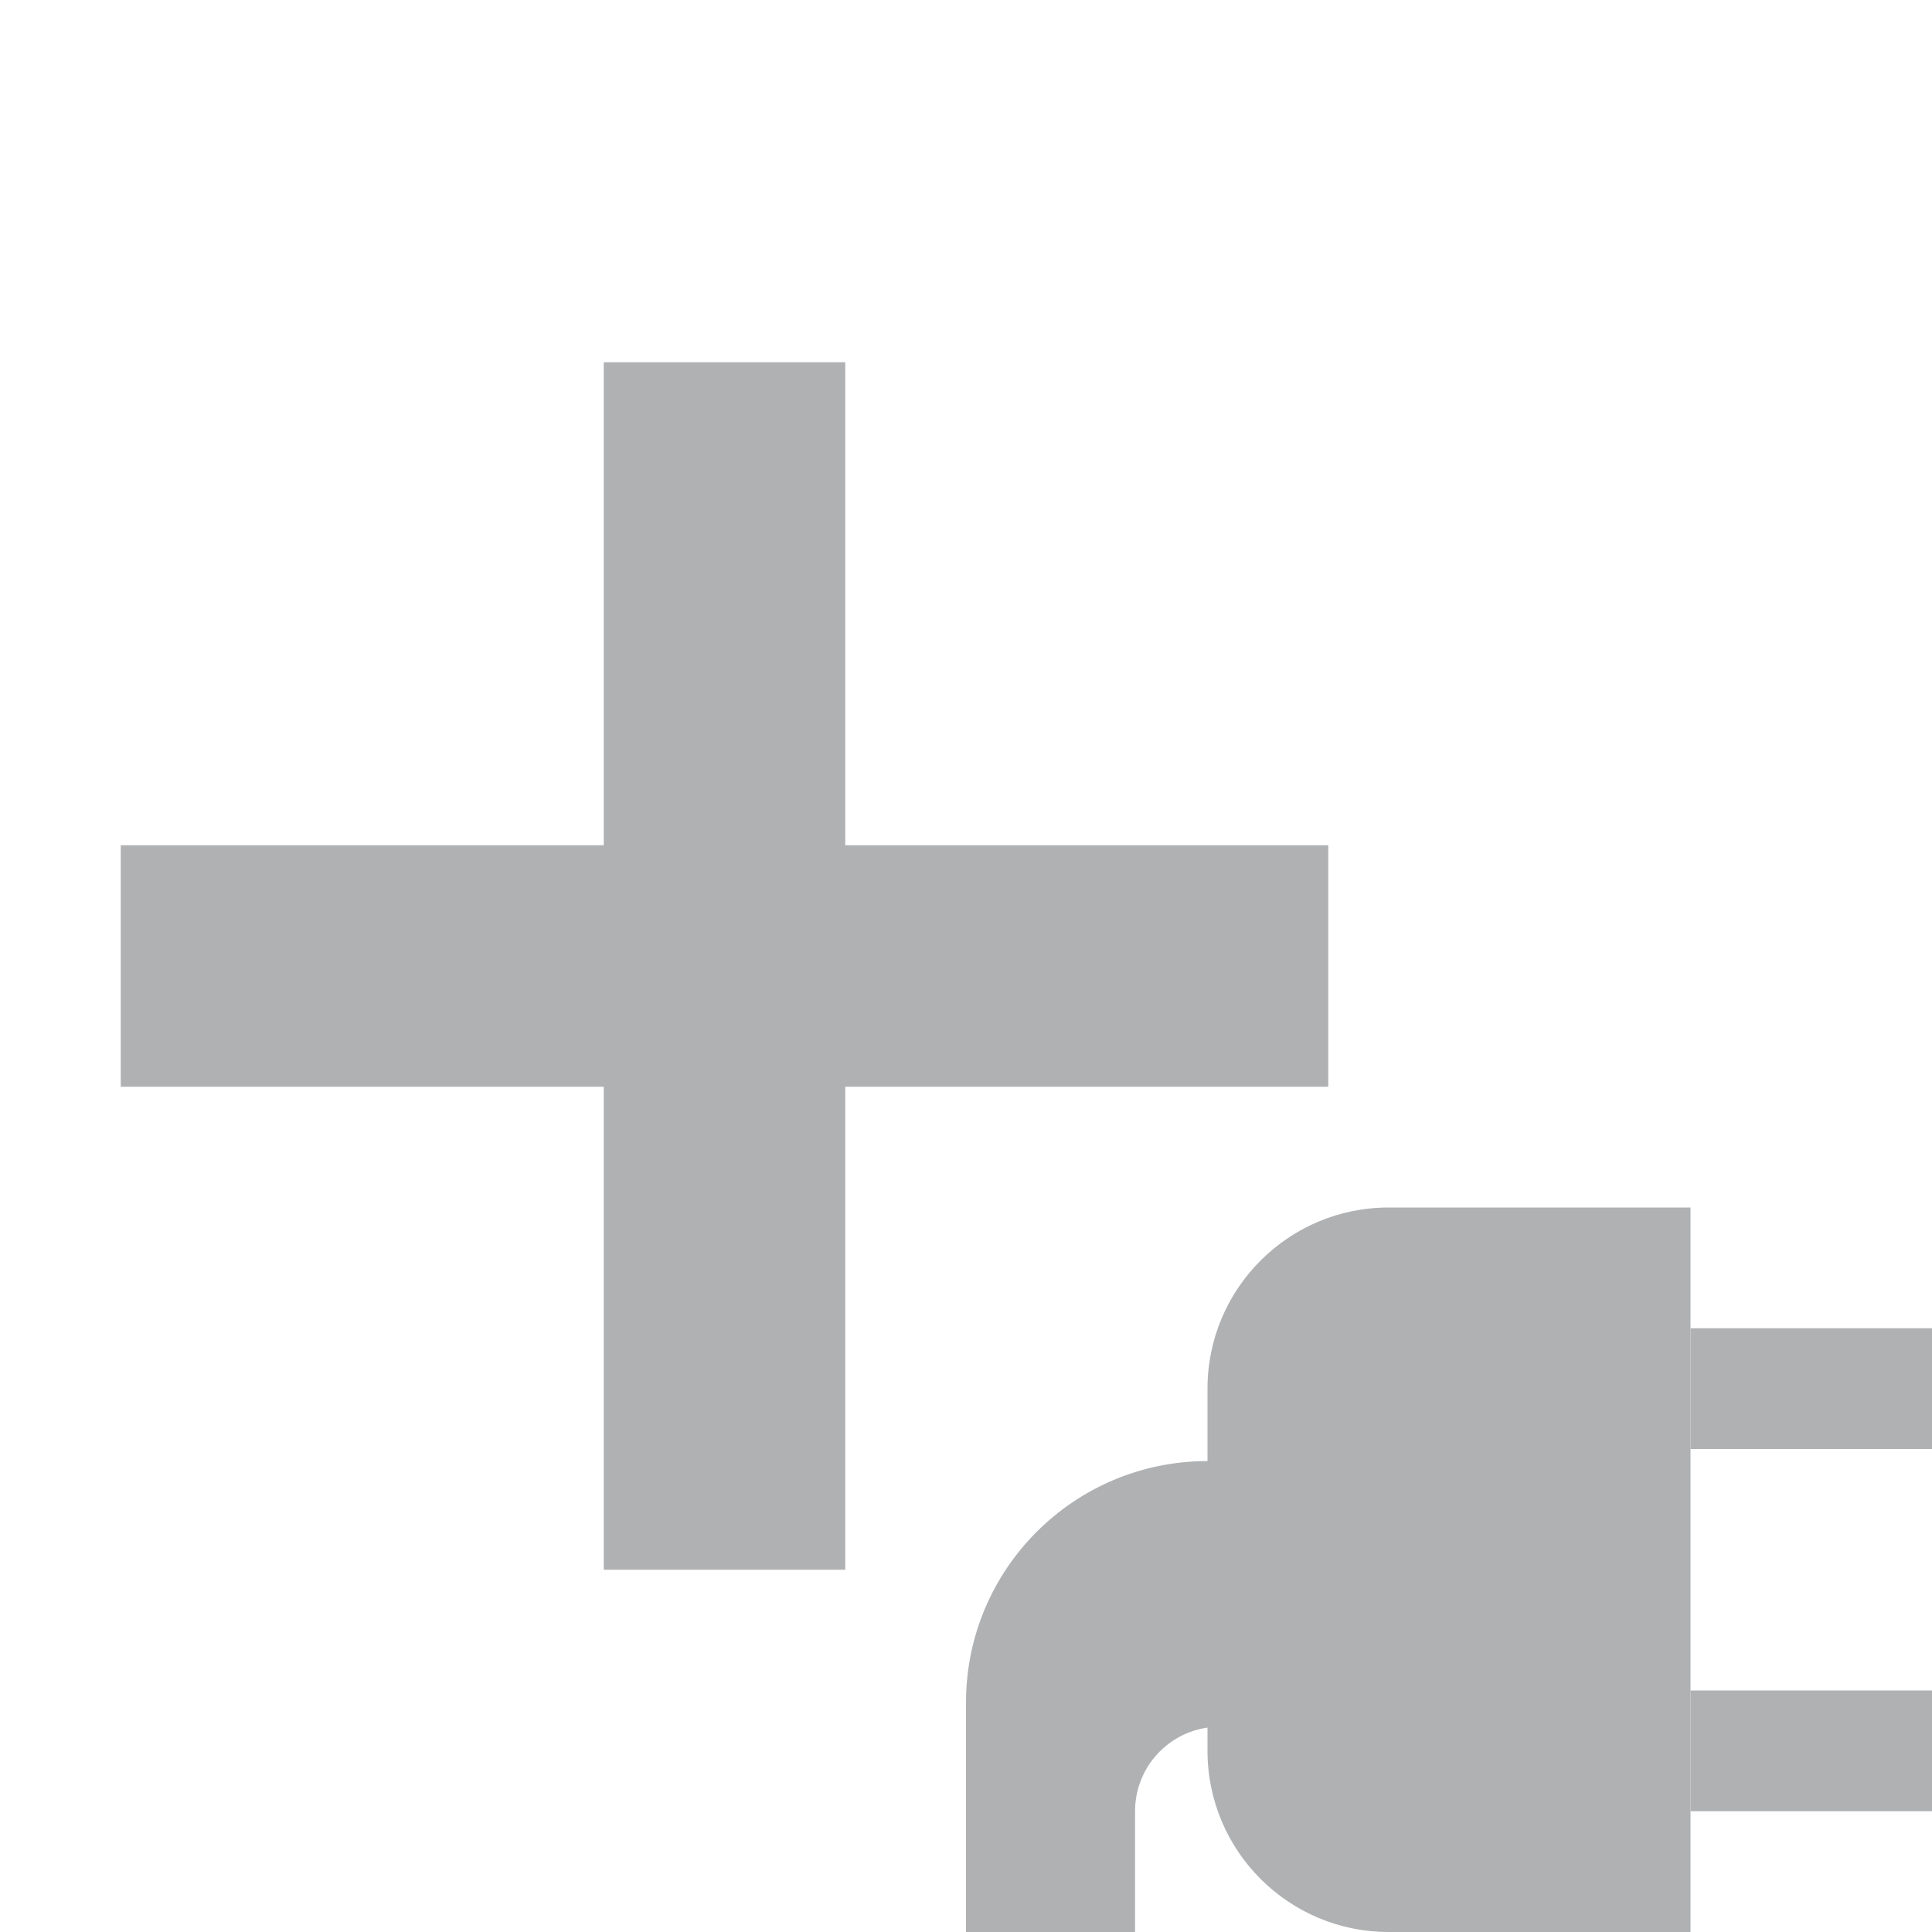
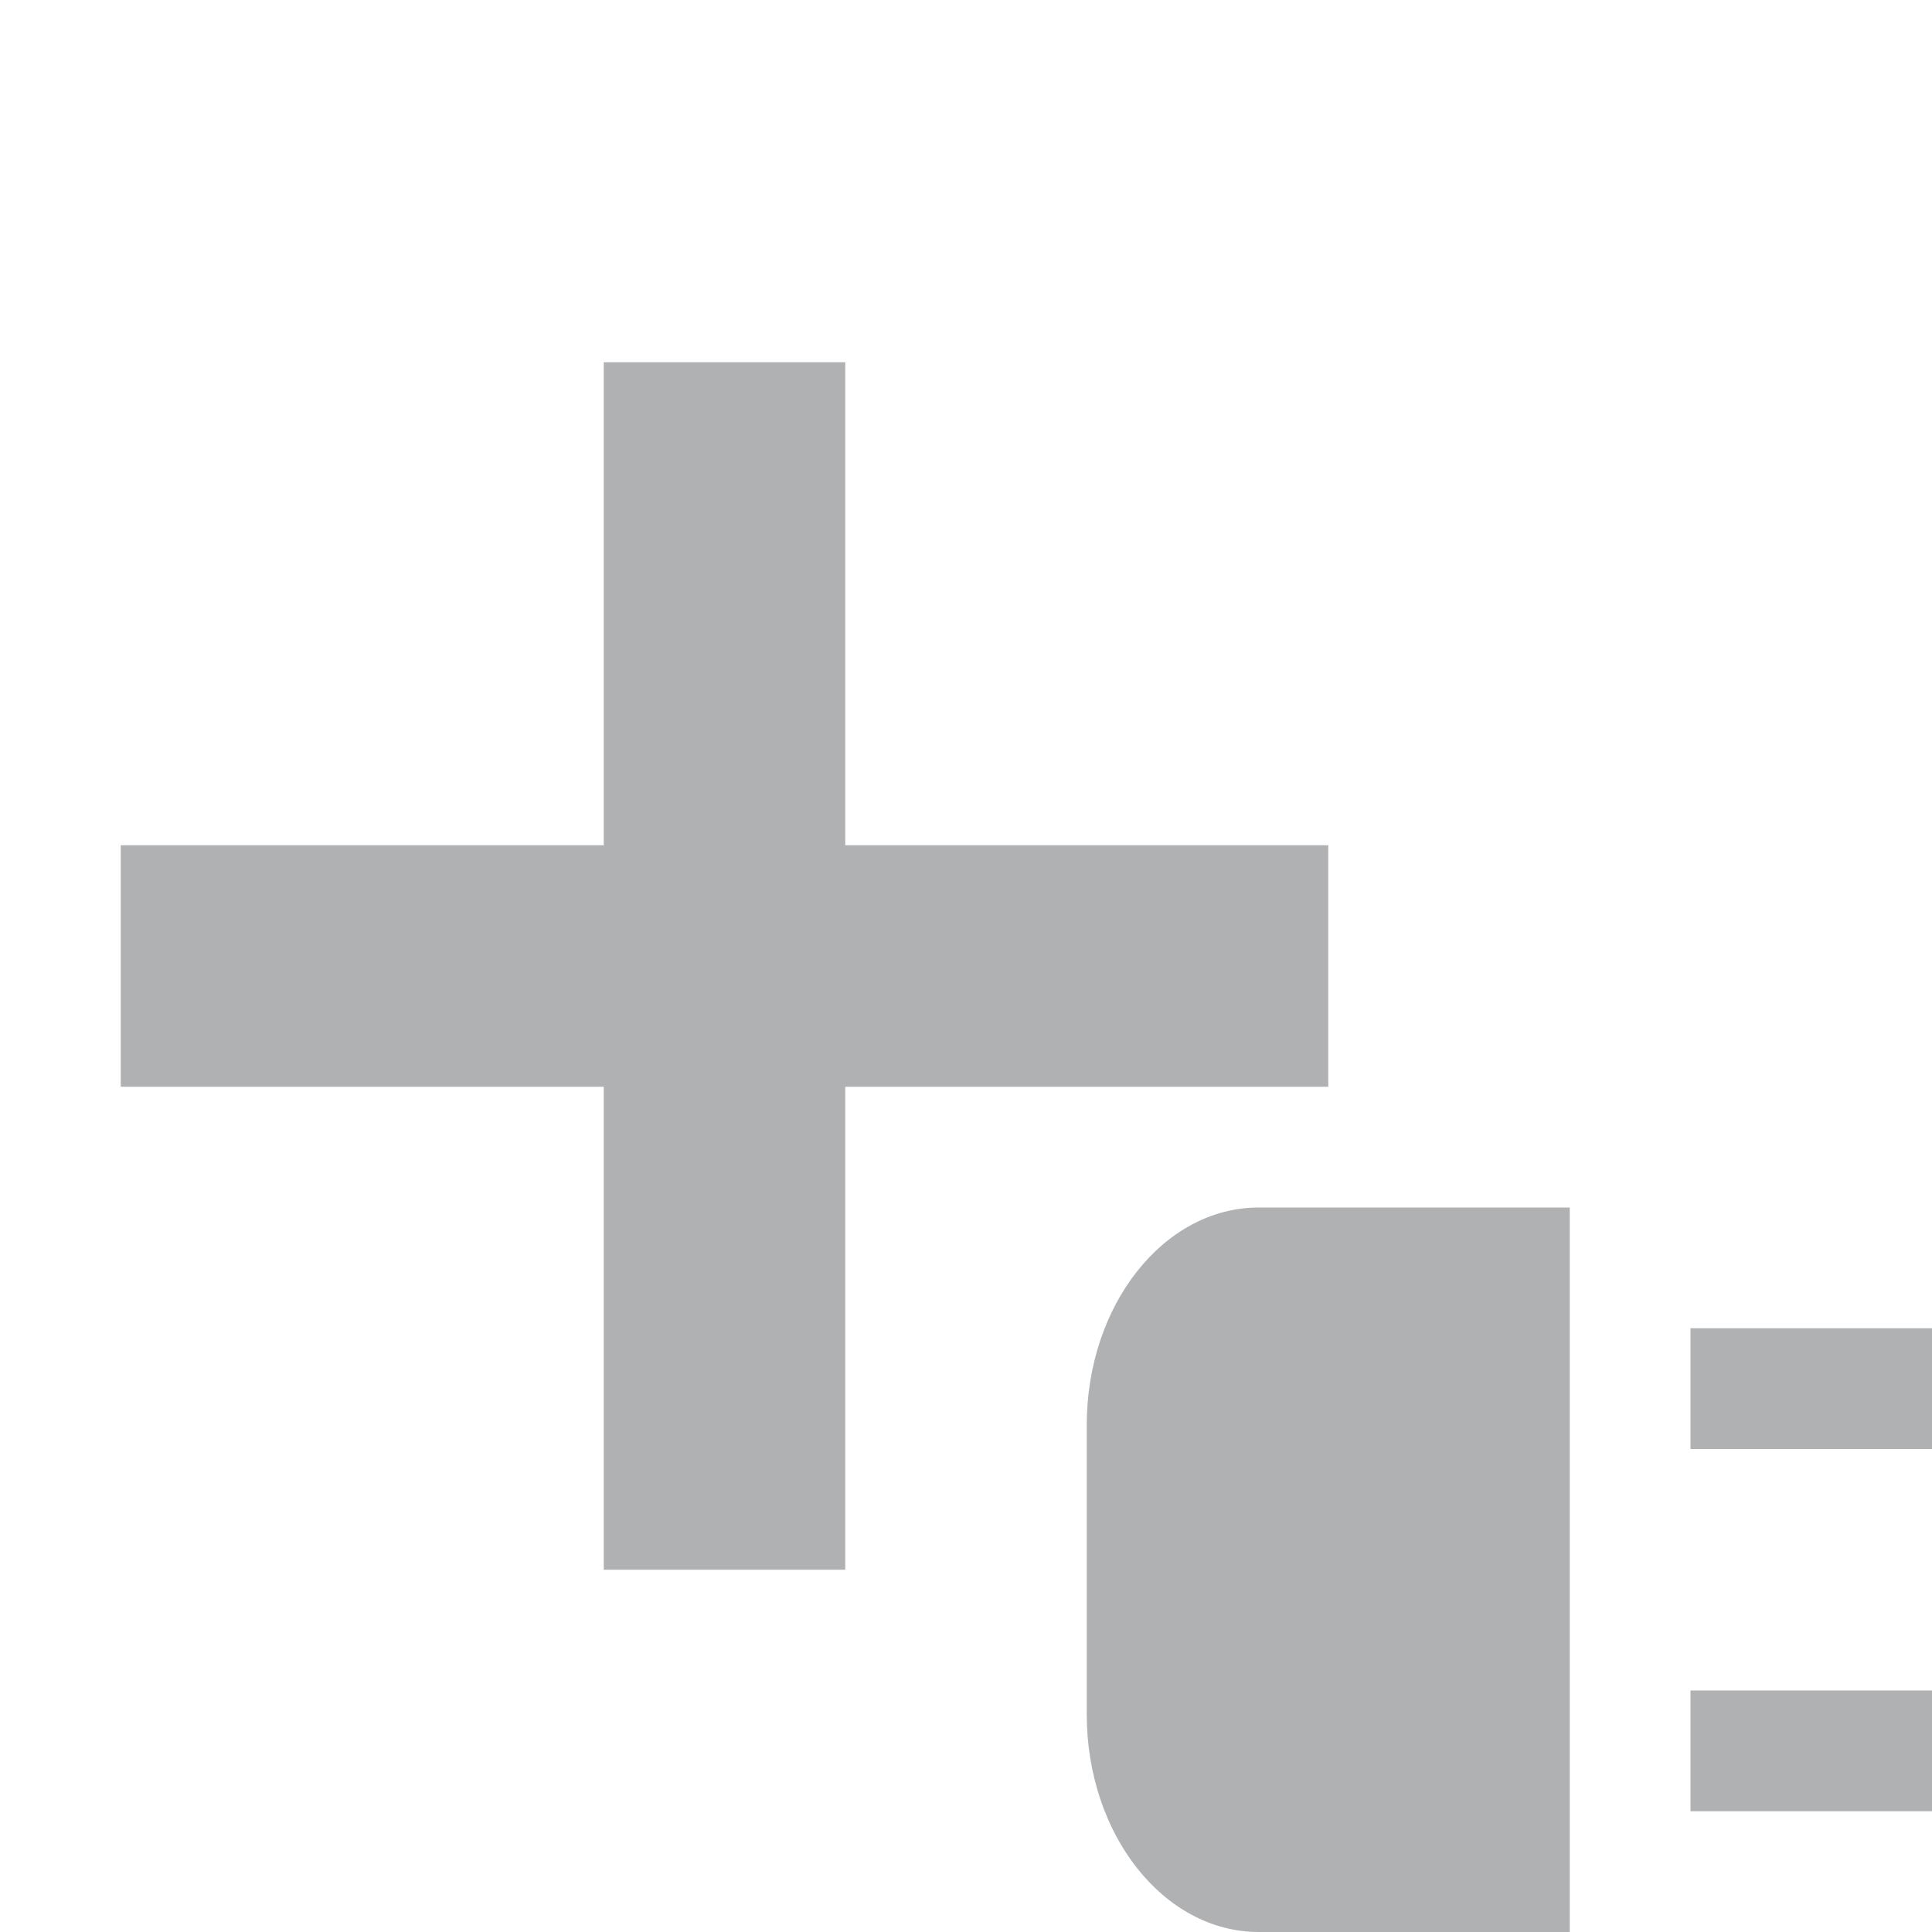
<svg xmlns="http://www.w3.org/2000/svg" width="16" height="16" viewBox="0 0 16 16">
  <g fill="none" fill-rule="evenodd">
    <rect width="2" height="10" x="5" y="3" fill="#AFB1B3" />
    <rect width="2" height="10" x="5" y="3" fill="#AFB1B3" transform="rotate(90 6 8)" />
-     <rect width="2" height="1" x="14" y="11" fill="#AFB1B3" />
-     <rect width="2" height="1" x="14" y="14" fill="#AFB1B3" />
-     <path fill="#AFB1B3" d="M11.5,10 L14,10 L14,16 L11.5,16 C10.672,16 10,15.328 10,14.5 L10,11.5 C10,10.672 10.672,10 11.5,10 Z" />
-     <path fill="#AFB1B3" d="M12,12.1 L12,14.3 L10.1,14.3 C9.713,14.3 9.4,14.613 9.4,15 L9.4,16 L8,16 L8,14.1 C8,12.995 8.895,12.1 10,12.1 L12,12.1 Z" />
+     <path fill="#AFB1B3" d="M13,10 L13,15.625 L13,16 L12,16 L10.425,16 C9.638,16 9,15.193 9,14.197 L9,11.802 C9,10.807 9.638,10 10.425,10 L13,10 Z" />
+     <polygon fill="#AFB1B3" points="14 12 16 12 16 11 14 11" />
+     <polygon fill="#AFB1B3" points="14 15 16 15 16 14 14 14" />
  </g>
</svg>
